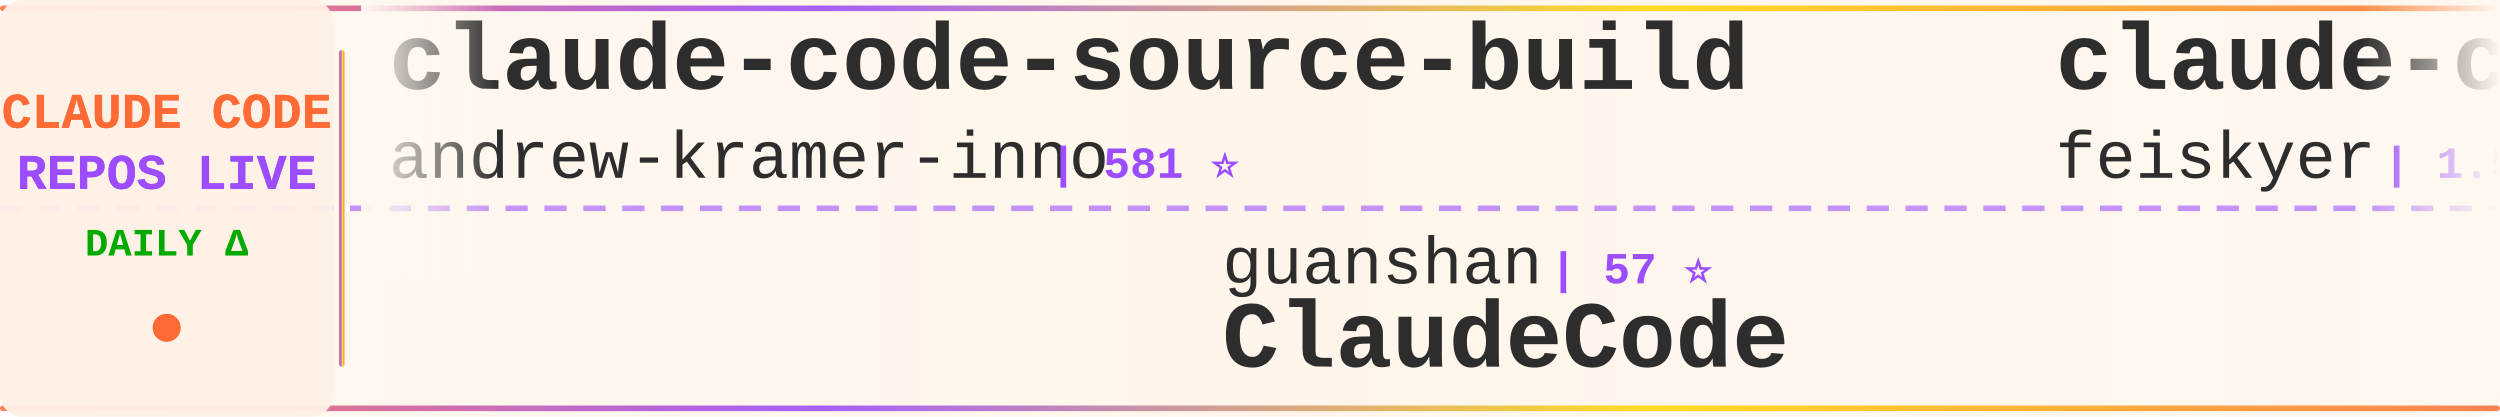
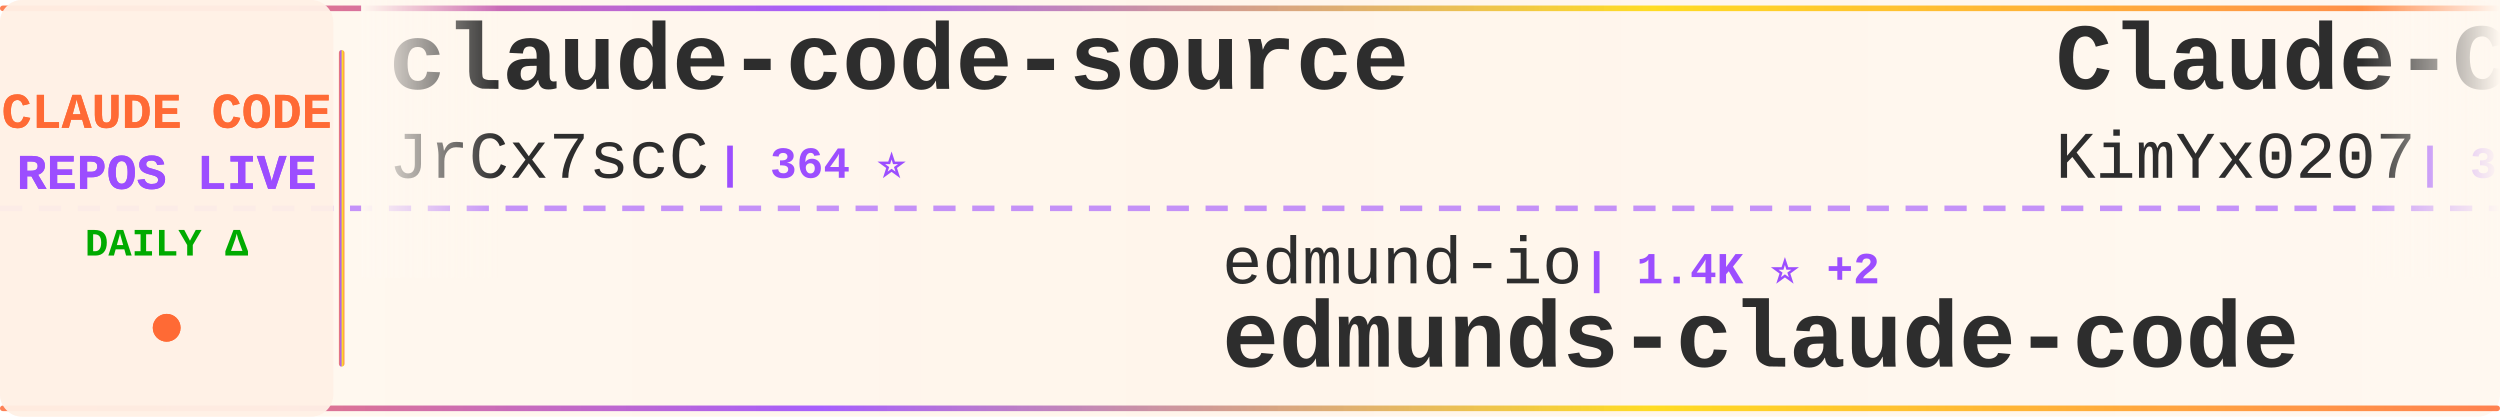
<svg xmlns="http://www.w3.org/2000/svg" width="900" height="150">
  <defs>
    <linearGradient id="tickerBg" x1="0%" y1="0%" x2="100%" y2="0%">
      <stop offset="0%" style="stop-color:#fff8f0;stop-opacity:0.98" />
      <stop offset="50%" style="stop-color:#fff5eb;stop-opacity:1" />
      <stop offset="100%" style="stop-color:#fff8f0;stop-opacity:0.98" />
    </linearGradient>
    <linearGradient id="borderGrad" x1="0%" y1="0%" x2="100%" y2="0%">
      <stop offset="0%" style="stop-color:#FF6B35;stop-opacity:0.85">
        <animate attributeName="stop-opacity" values="0.85;1;0.85" dur="2s" repeatCount="indefinite" />
      </stop>
      <stop offset="33%" style="stop-color:#9C4EFF;stop-opacity:0.9">
        <animate attributeName="stop-opacity" values="0.9;1;0.9" dur="2.2s" repeatCount="indefinite" />
      </stop>
      <stop offset="66%" style="stop-color:#FFD700;stop-opacity:0.85">
        <animate attributeName="stop-opacity" values="0.85;1;0.85" dur="1.8s" repeatCount="indefinite" />
      </stop>
      <stop offset="100%" style="stop-color:#FF6B35;stop-opacity:0.85">
        <animate attributeName="stop-opacity" values="0.85;1;0.85" dur="2s" repeatCount="indefinite" />
      </stop>
    </linearGradient>
    <filter id="textGlow">
      <feGaussianBlur stdDeviation="0.15" result="coloredBlur" />
      <feMerge>
        <feMergeNode in="coloredBlur" />
        <feMergeNode in="SourceGraphic" />
      </feMerge>
    </filter>
    <filter id="metricGlow">
      <feGaussianBlur stdDeviation="0.2" result="coloredBlur" />
      <feMerge>
        <feMergeNode in="coloredBlur" />
        <feMergeNode in="SourceGraphic" />
      </feMerge>
    </filter>
    <linearGradient id="leftFade" x1="0%" y1="0%" x2="100%" y2="0%">
      <stop offset="0%" style="stop-color:#fff8f0;stop-opacity:1" />
      <stop offset="100%" style="stop-color:#fff8f0;stop-opacity:0" />
    </linearGradient>
    <linearGradient id="rightFade" x1="0%" y1="0%" x2="100%" y2="0%">
      <stop offset="0%" style="stop-color:#fff8f0;stop-opacity:0" />
      <stop offset="100%" style="stop-color:#fff8f0;stop-opacity:1" />
    </linearGradient>
  </defs>
  <rect width="900" height="150" fill="url(#tickerBg)" rx="8" />
  <rect x="0" y="2" width="900" height="2" fill="url(#borderGrad)" rx="1" />
  <rect x="0" y="146" width="900" height="2" fill="url(#borderGrad)" rx="1" />
  <line x1="0" y1="75" x2="900" y2="75" stroke="#9C4EFF" stroke-width="2" stroke-dasharray="8 6" opacity="0.6" />
  <rect x="0" y="0" width="120" height="150" fill="#fff0e6" opacity="0.95" rx="8" />
  <text x="60" y="46" font-family="'Courier New', monospace" font-size="18" font-weight="bold" fill="#FF6B35" text-anchor="middle" filter="url(#textGlow)">
    CLAUDE CODE
  </text>
  <text x="60" y="68" font-family="'Courier New', monospace" font-size="18" font-weight="bold" fill="#9C4EFF" text-anchor="middle" filter="url(#textGlow)">
    REPOS LIVE
  </text>
  <text x="60" y="92" font-family="'Courier New', monospace" font-size="14" font-weight="bold" fill="#00aa00" text-anchor="middle">
    DAILY Δ
  </text>
  <circle cx="60" cy="118" r="5" fill="#FF6B35" filter="url(#metricGlow)">
    <animate attributeName="r" values="4;6;4" dur="1.5s" repeatCount="indefinite" />
    <animate attributeName="opacity" values="0.6;1;0.6" dur="1.5s" repeatCount="indefinite" />
  </circle>
  <rect x="122" y="18" width="2" height="114" fill="url(#borderGrad)" rx="1" />
  <clipPath id="tickerClip">
    <rect x="130" y="0" width="770" height="150" />
  </clipPath>
  <g clip-path="url(#tickerClip)">
    <g id="tickerItems">
      <animateTransform attributeName="transform" attributeType="XML" type="translate" from="0 0" to="-3000 0" dur="54s" repeatCount="indefinite" />
      <g transform="translate(0, 0)">
-         <text x="140" y="32" font-family="'Courier New', monospace" font-size="34" font-weight="bold" fill="#2d2d2d">claude-code-source-build</text>
-         <text x="140" y="64" font-family="'Courier New', monospace" font-size="24" font-weight="normal" fill="#2d2d2d" opacity="1.0">andrew-kramer-inno</text>
-         <text x="378" y="64" font-family="'Courier New', monospace" font-size="16" font-weight="bold" fill="#9C4EFF"> | 581 ⭐</text>
+         <text x="140" y="32" font-family="'Courier New', monospace" font-size="34" font-weight="bold" fill="#2d2d2d">claude-code-source</text>
+         <text x="140" y="64" font-family="'Courier New', monospace" font-size="24" font-weight="normal" fill="#2d2d2d" opacity="1.0">JrCx7scC</text>
+         <text x="258" y="64" font-family="'Courier New', monospace" font-size="16" font-weight="bold" fill="#9C4EFF"> | 364 ⭐</text>
      </g>
      <g transform="translate(300, 0)">
-         <text x="140" y="102" font-family="'Courier New', monospace" font-size="24" font-weight="normal" fill="#2d2d2d" opacity="1.0">guanshan</text>
-         <text x="258" y="102" font-family="'Courier New', monospace" font-size="16" font-weight="bold" fill="#9C4EFF"> | 57 ⭐</text>
-         <text x="140" y="132" font-family="'Courier New', monospace" font-size="34" font-weight="bold" fill="#2d2d2d">ClaudeCode</text>
+         <text x="140" y="102" font-family="'Courier New', monospace" font-size="24" font-weight="normal" fill="#2d2d2d" opacity="1.0">edmund-io</text>
+         <text x="270" y="102" font-family="'Courier New', monospace" font-size="16" font-weight="bold" fill="#9C4EFF"> | 1.4K ⭐ +2</text>
+         <text x="140" y="132" font-family="'Courier New', monospace" font-size="34" font-weight="bold" fill="#2d2d2d">edmunds-claude-code</text>
      </g>
      <g transform="translate(600, 0)">
-         <text x="140" y="32" font-family="'Courier New', monospace" font-size="34" font-weight="bold" fill="#2d2d2d">claude-code-settings</text>
-         <text x="140" y="64" font-family="'Courier New', monospace" font-size="24" font-weight="normal" fill="#2d2d2d" opacity="1.0">feiskyer</text>
-         <text x="258" y="64" font-family="'Courier New', monospace" font-size="16" font-weight="bold" fill="#9C4EFF"> | 1.5K ⭐ +2</text>
+         <text x="140" y="32" font-family="'Courier New', monospace" font-size="34" font-weight="bold" fill="#2d2d2d">Claude-Code-x-OpenClaw-G...</text>
+         <text x="140" y="64" font-family="'Courier New', monospace" font-size="24" font-weight="normal" fill="#2d2d2d" opacity="1.0">KimYx0207</text>
+         <text x="270" y="64" font-family="'Courier New', monospace" font-size="16" font-weight="bold" fill="#9C4EFF"> | 3.6K ⭐ +9</text>
      </g>
      <g transform="translate(900, 0)">
-         <text x="140" y="102" font-family="'Courier New', monospace" font-size="24" font-weight="normal" fill="#2d2d2d" opacity="1.0">shareAI-lab</text>
-         <text x="294" y="102" font-family="'Courier New', monospace" font-size="16" font-weight="bold" fill="#9C4EFF"> | 57.7K ⭐ +132</text>
-         <text x="140" y="132" font-family="'Courier New', monospace" font-size="34" font-weight="bold" fill="#2d2d2d">learn-claude-code</text>
+         <text x="140" y="102" font-family="'Courier New', monospace" font-size="24" font-weight="normal" fill="#2d2d2d" opacity="1.0">shanraisshan</text>
+         <text x="306" y="102" font-family="'Courier New', monospace" font-size="16" font-weight="bold" fill="#9C4EFF"> | 50.0K ⭐ +322</text>
+         <text x="140" y="132" font-family="'Courier New', monospace" font-size="34" font-weight="bold" fill="#2d2d2d">claude-code-best-practic...</text>
      </g>
      <g transform="translate(1200, 0)">
-         <text x="140" y="32" font-family="'Courier New', monospace" font-size="34" font-weight="bold" fill="#2d2d2d">my-claude-code-setup</text>
-         <text x="140" y="64" font-family="'Courier New', monospace" font-size="24" font-weight="normal" fill="#2d2d2d" opacity="1.0">centminmod</text>
-         <text x="282" y="64" font-family="'Courier New', monospace" font-size="16" font-weight="bold" fill="#9C4EFF"> | 2.2K ⭐ +2</text>
+         <text x="140" y="32" font-family="'Courier New', monospace" font-size="34" font-weight="bold" fill="#2d2d2d">claude-code-cli</text>
+         <text x="140" y="64" font-family="'Courier New', monospace" font-size="24" font-weight="normal" fill="#2d2d2d" opacity="1.0">huangserva</text>
+         <text x="282" y="64" font-family="'Courier New', monospace" font-size="16" font-weight="bold" fill="#9C4EFF"> | 568 ⭐</text>
      </g>
      <g transform="translate(1500, 0)">
-         <text x="140" y="102" font-family="'Courier New', monospace" font-size="24" font-weight="normal" fill="#2d2d2d" opacity="1.0">hangsman</text>
-         <text x="258" y="102" font-family="'Courier New', monospace" font-size="16" font-weight="bold" fill="#9C4EFF"> | 764 ⭐ +2</text>
-         <text x="140" y="132" font-family="'Courier New', monospace" font-size="34" font-weight="bold" fill="#2d2d2d">claude-code-source</text>
+         <text x="140" y="102" font-family="'Courier New', monospace" font-size="24" font-weight="normal" fill="#2d2d2d" opacity="1.0">AICoderTudou</text>
+         <text x="306" y="102" font-family="'Courier New', monospace" font-size="16" font-weight="bold" fill="#9C4EFF"> | 496 ⭐</text>
+         <text x="140" y="132" font-family="'Courier New', monospace" font-size="34" font-weight="bold" fill="#2d2d2d">claude-code-tudou</text>
      </g>
      <g transform="translate(1800, 0)">
-         <text x="140" y="32" font-family="'Courier New', monospace" font-size="34" font-weight="bold" fill="#2d2d2d">claude-howto</text>
-         <text x="140" y="64" font-family="'Courier New', monospace" font-size="24" font-weight="normal" fill="#2d2d2d" opacity="1.0">luongnv89</text>
-         <text x="270" y="64" font-family="'Courier New', monospace" font-size="16" font-weight="bold" fill="#9C4EFF"> | 30.6K ⭐ +149</text>
+         <text x="140" y="32" font-family="'Courier New', monospace" font-size="34" font-weight="bold" fill="#2d2d2d">claude_codex_bridge</text>
+         <text x="140" y="64" font-family="'Courier New', monospace" font-size="24" font-weight="normal" fill="#2d2d2d" opacity="1.0">bfly123</text>
+         <text x="246" y="64" font-family="'Courier New', monospace" font-size="16" font-weight="bold" fill="#9C4EFF"> | 2.4K ⭐ +15</text>
      </g>
      <g transform="translate(2100, 0)">
-         <text x="140" y="102" font-family="'Courier New', monospace" font-size="24" font-weight="normal" fill="#2d2d2d" opacity="1.0">liuup</text>
-         <text x="222" y="102" font-family="'Courier New', monospace" font-size="16" font-weight="bold" fill="#9C4EFF"> | 2.1K ⭐ +13</text>
-         <text x="140" y="132" font-family="'Courier New', monospace" font-size="34" font-weight="bold" fill="#2d2d2d">claude-code-analysis</text>
+         <text x="140" y="102" font-family="'Courier New', monospace" font-size="24" font-weight="normal" fill="#2d2d2d" opacity="1.0">siteboon</text>
+         <text x="258" y="102" font-family="'Courier New', monospace" font-size="16" font-weight="bold" fill="#9C4EFF"> | 10.4K ⭐ +26</text>
+         <text x="140" y="132" font-family="'Courier New', monospace" font-size="34" font-weight="bold" fill="#2d2d2d">claudecodeui</text>
      </g>
      <g transform="translate(2400, 0)">
-         <text x="140" y="32" font-family="'Courier New', monospace" font-size="34" font-weight="bold" fill="#2d2d2d">claude-code-source-code-...</text>
-         <text x="140" y="64" font-family="'Courier New', monospace" font-size="24" font-weight="normal" fill="#2d2d2d" opacity="1.0">ghuntley</text>
-         <text x="258" y="64" font-family="'Courier New', monospace" font-size="16" font-weight="bold" fill="#9C4EFF"> | 974 ⭐ +1</text>
+         <text x="140" y="32" font-family="'Courier New', monospace" font-size="34" font-weight="bold" fill="#2d2d2d">Claude-code</text>
+         <text x="140" y="64" font-family="'Courier New', monospace" font-size="24" font-weight="normal" fill="#2d2d2d" opacity="1.0">zstmfhy</text>
+         <text x="246" y="64" font-family="'Courier New', monospace" font-size="16" font-weight="bold" fill="#9C4EFF"> | 190 ⭐</text>
      </g>
      <g transform="translate(2700, 0)">
-         <text x="140" y="102" font-family="'Courier New', monospace" font-size="24" font-weight="normal" fill="#2d2d2d" opacity="1.0">zstmfhy</text>
-         <text x="246" y="102" font-family="'Courier New', monospace" font-size="16" font-weight="bold" fill="#9C4EFF"> | 190 ⭐</text>
-         <text x="140" y="132" font-family="'Courier New', monospace" font-size="34" font-weight="bold" fill="#2d2d2d">Claude-code</text>
+         <text x="140" y="102" font-family="'Courier New', monospace" font-size="24" font-weight="normal" fill="#2d2d2d" opacity="1.0">eyaltoledano</text>
+         <text x="306" y="102" font-family="'Courier New', monospace" font-size="16" font-weight="bold" fill="#9C4EFF"> | 27.0K ⭐ +12</text>
+         <text x="140" y="132" font-family="'Courier New', monospace" font-size="34" font-weight="bold" fill="#2d2d2d">claude-task-master</text>
      </g>
      <g transform="translate(3000, 0)">
-         <text x="140" y="32" font-family="'Courier New', monospace" font-size="34" font-weight="bold" fill="#2d2d2d">claude-code-source-build</text>
-         <text x="140" y="64" font-family="'Courier New', monospace" font-size="24" font-weight="normal" fill="#2d2d2d" opacity="1.0">andrew-kramer-inno</text>
-         <text x="378" y="64" font-family="'Courier New', monospace" font-size="16" font-weight="bold" fill="#9C4EFF"> | 581 ⭐</text>
+         <text x="140" y="32" font-family="'Courier New', monospace" font-size="34" font-weight="bold" fill="#2d2d2d">claude-code-source</text>
+         <text x="140" y="64" font-family="'Courier New', monospace" font-size="24" font-weight="normal" fill="#2d2d2d" opacity="1.0">JrCx7scC</text>
+         <text x="258" y="64" font-family="'Courier New', monospace" font-size="16" font-weight="bold" fill="#9C4EFF"> | 364 ⭐</text>
      </g>
      <g transform="translate(3300, 0)">
-         <text x="140" y="102" font-family="'Courier New', monospace" font-size="24" font-weight="normal" fill="#2d2d2d" opacity="1.0">guanshan</text>
-         <text x="258" y="102" font-family="'Courier New', monospace" font-size="16" font-weight="bold" fill="#9C4EFF"> | 57 ⭐</text>
-         <text x="140" y="132" font-family="'Courier New', monospace" font-size="34" font-weight="bold" fill="#2d2d2d">ClaudeCode</text>
+         <text x="140" y="102" font-family="'Courier New', monospace" font-size="24" font-weight="normal" fill="#2d2d2d" opacity="1.0">edmund-io</text>
+         <text x="270" y="102" font-family="'Courier New', monospace" font-size="16" font-weight="bold" fill="#9C4EFF"> | 1.4K ⭐ +2</text>
+         <text x="140" y="132" font-family="'Courier New', monospace" font-size="34" font-weight="bold" fill="#2d2d2d">edmunds-claude-code</text>
      </g>
      <g transform="translate(3600, 0)">
-         <text x="140" y="32" font-family="'Courier New', monospace" font-size="34" font-weight="bold" fill="#2d2d2d">claude-code-settings</text>
-         <text x="140" y="64" font-family="'Courier New', monospace" font-size="24" font-weight="normal" fill="#2d2d2d" opacity="1.0">feiskyer</text>
-         <text x="258" y="64" font-family="'Courier New', monospace" font-size="16" font-weight="bold" fill="#9C4EFF"> | 1.5K ⭐ +2</text>
+         <text x="140" y="32" font-family="'Courier New', monospace" font-size="34" font-weight="bold" fill="#2d2d2d">Claude-Code-x-OpenClaw-G...</text>
+         <text x="140" y="64" font-family="'Courier New', monospace" font-size="24" font-weight="normal" fill="#2d2d2d" opacity="1.0">KimYx0207</text>
+         <text x="270" y="64" font-family="'Courier New', monospace" font-size="16" font-weight="bold" fill="#9C4EFF"> | 3.6K ⭐ +9</text>
      </g>
      <g transform="translate(3900, 0)">
-         <text x="140" y="102" font-family="'Courier New', monospace" font-size="24" font-weight="normal" fill="#2d2d2d" opacity="1.0">shareAI-lab</text>
-         <text x="294" y="102" font-family="'Courier New', monospace" font-size="16" font-weight="bold" fill="#9C4EFF"> | 57.7K ⭐ +132</text>
-         <text x="140" y="132" font-family="'Courier New', monospace" font-size="34" font-weight="bold" fill="#2d2d2d">learn-claude-code</text>
+         <text x="140" y="102" font-family="'Courier New', monospace" font-size="24" font-weight="normal" fill="#2d2d2d" opacity="1.0">shanraisshan</text>
+         <text x="306" y="102" font-family="'Courier New', monospace" font-size="16" font-weight="bold" fill="#9C4EFF"> | 50.0K ⭐ +322</text>
+         <text x="140" y="132" font-family="'Courier New', monospace" font-size="34" font-weight="bold" fill="#2d2d2d">claude-code-best-practic...</text>
      </g>
    </g>
  </g>
  <rect x="130" y="0" width="50" height="100" fill="url(#leftFade)" />
  <rect x="850" y="0" width="50" height="100" fill="url(#rightFade)" />
</svg>
